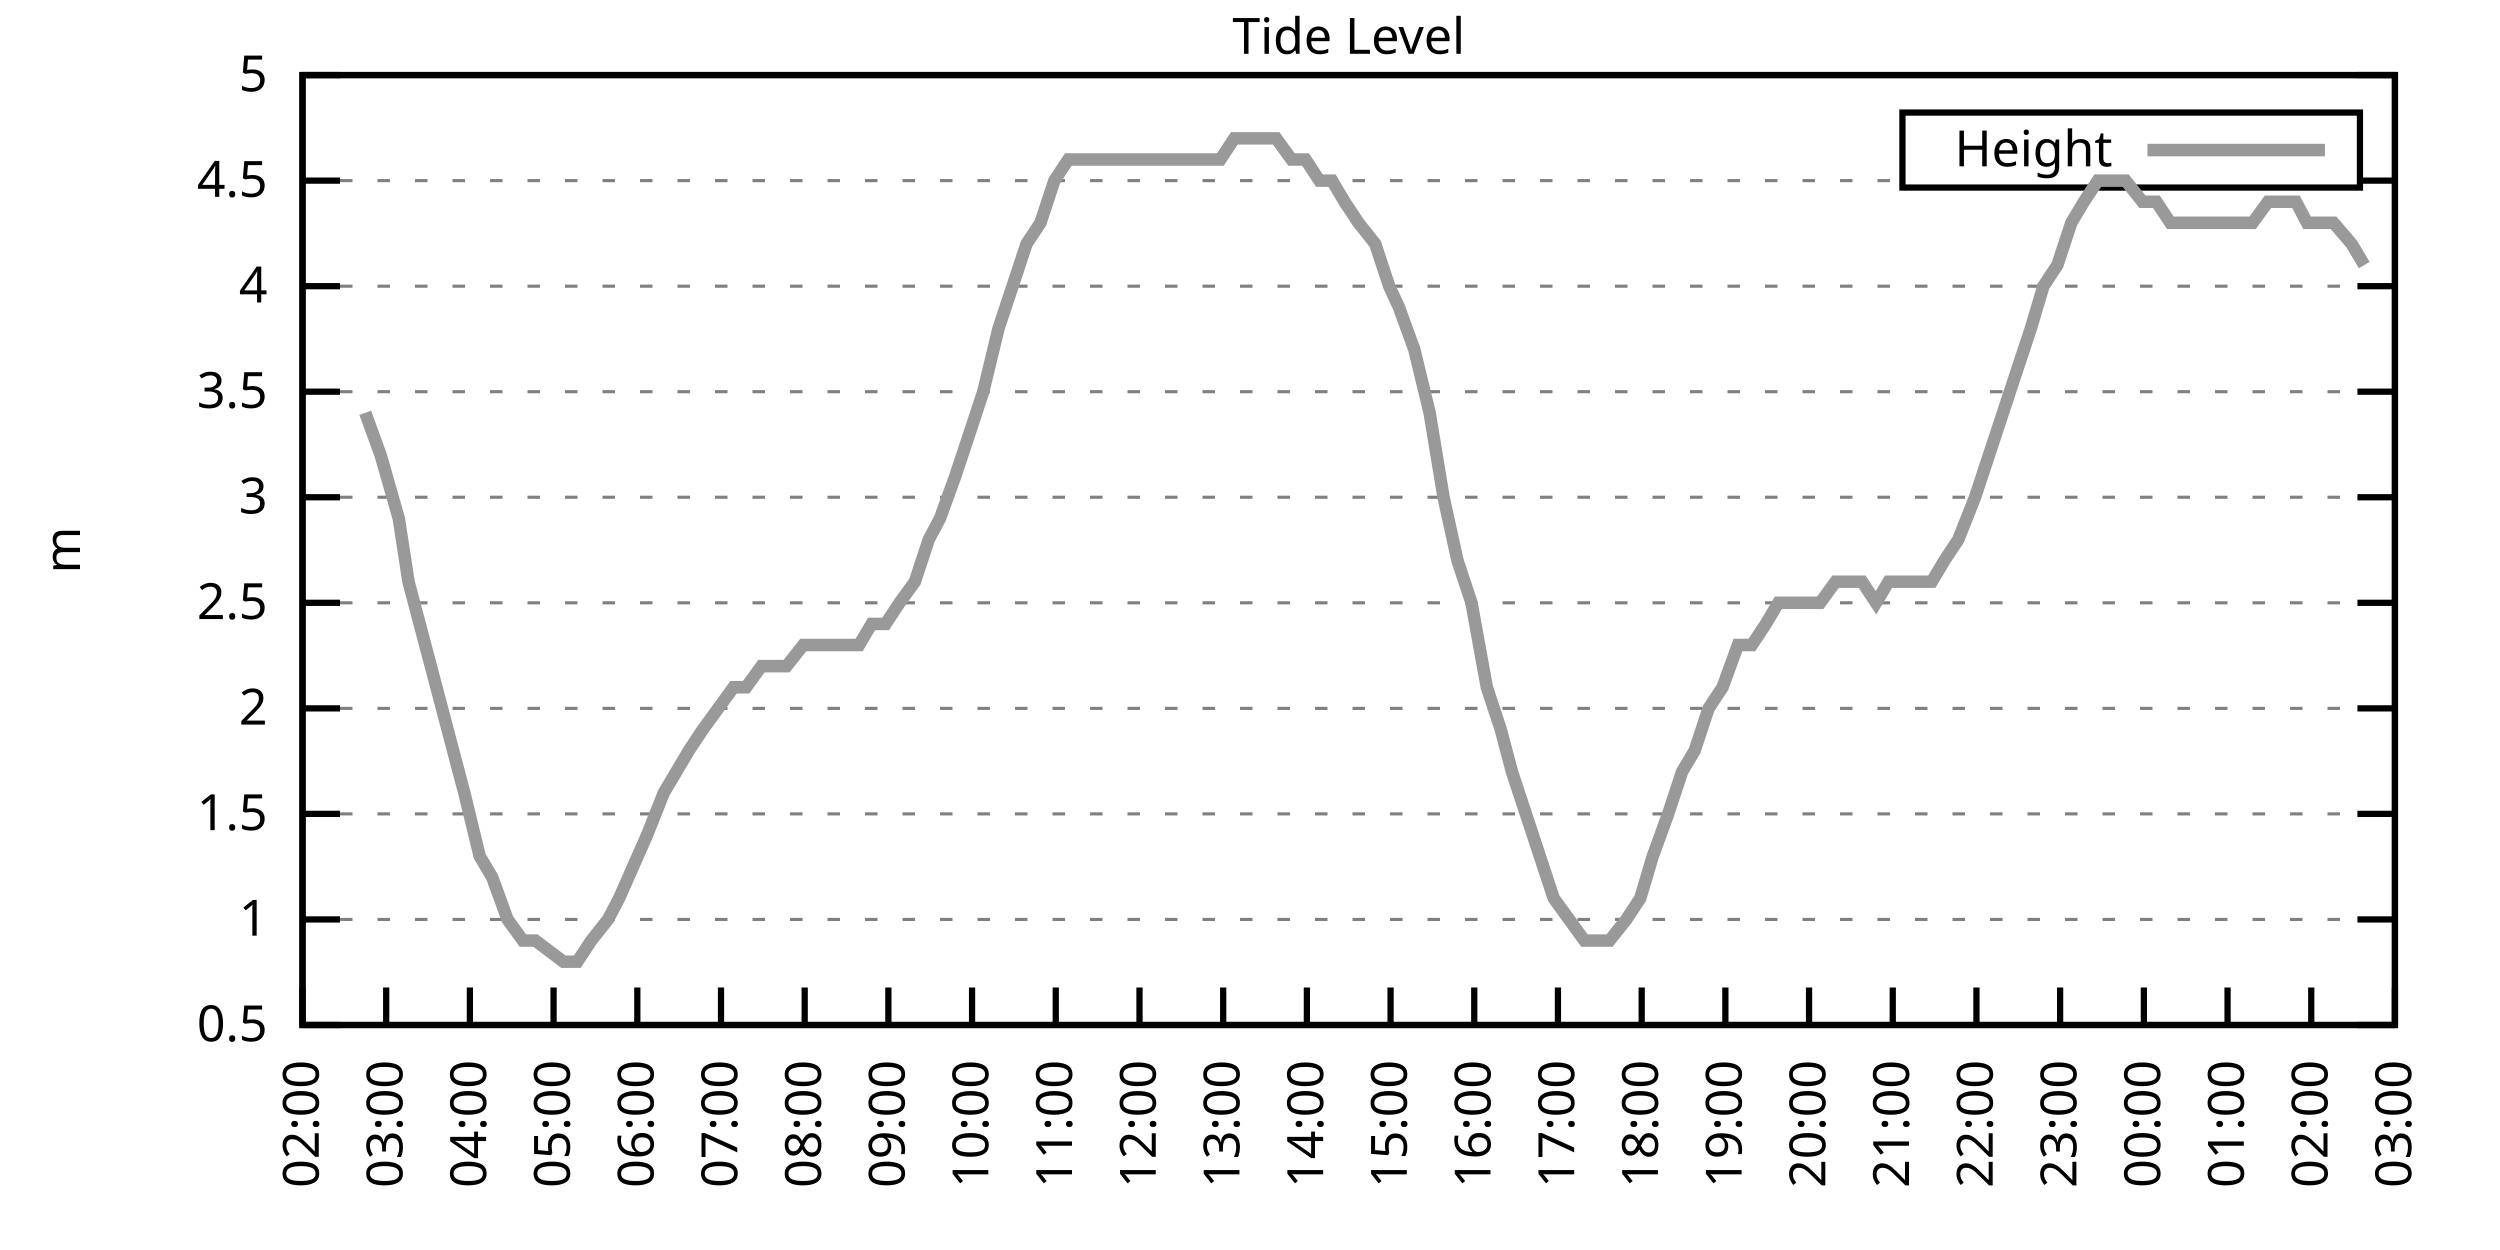
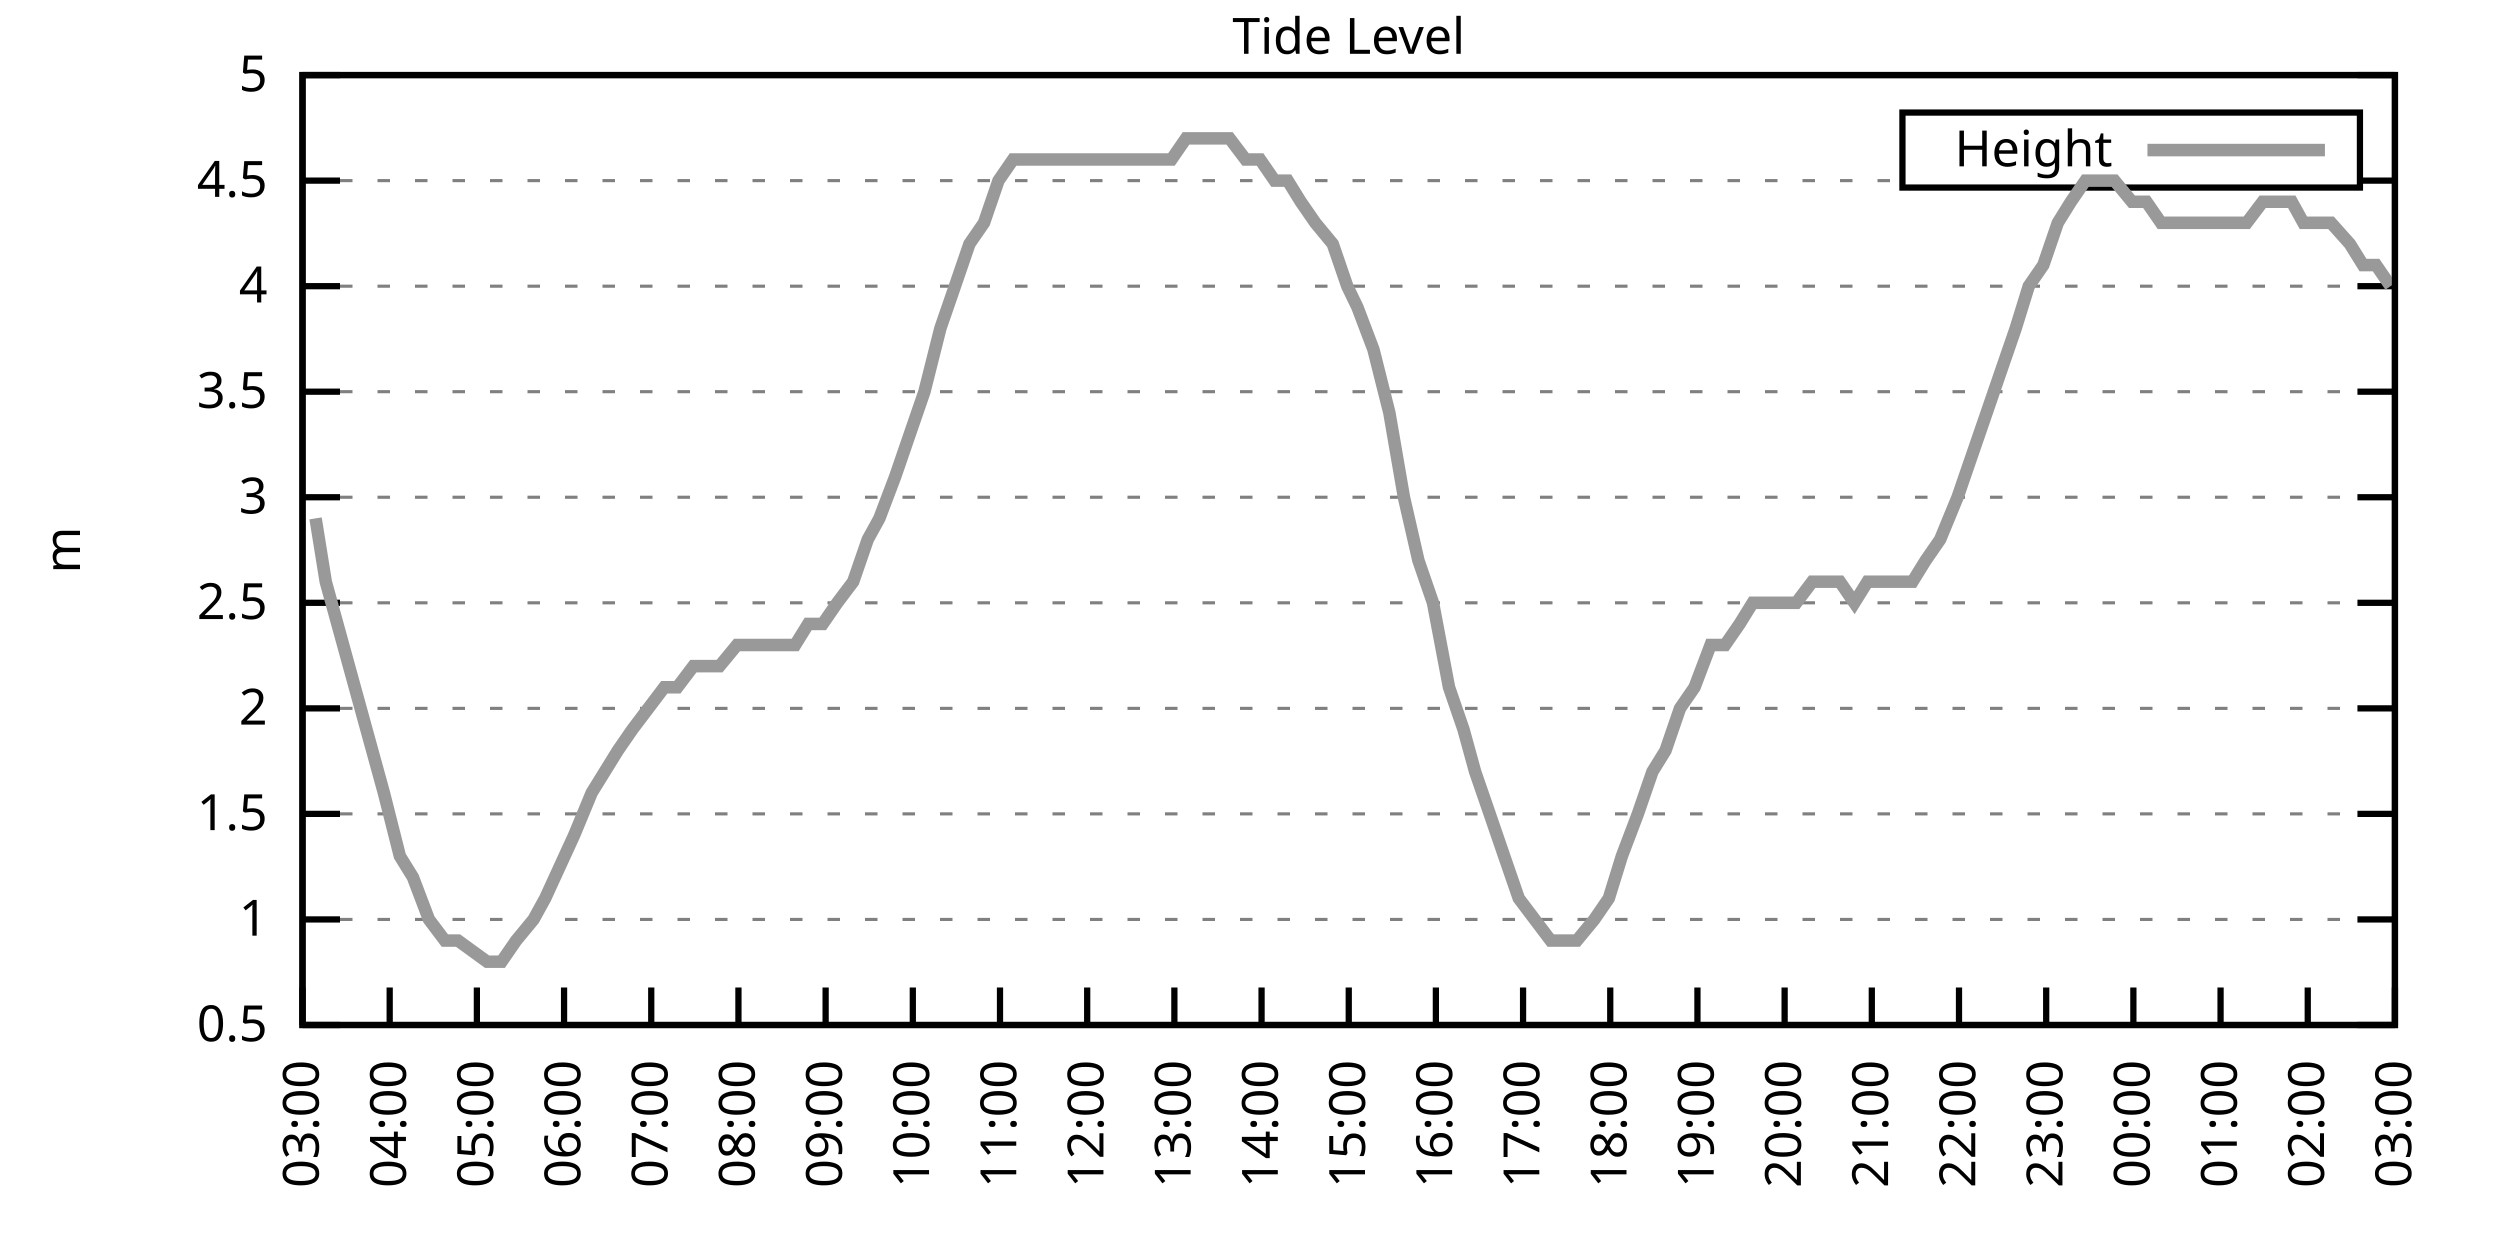
<svg xmlns="http://www.w3.org/2000/svg" xmlns:xlink="http://www.w3.org/1999/xlink" width="400" height="200" viewBox="0 0 400 200">
  <g id="gnuplot_canvas">
    <rect x="0" y="0" width="400" height="200" fill="none" />
    <defs>
      <circle id="gpDot" r="0.5" stroke-width="0.5" stroke="currentColor" />
      <path id="gpPt0" stroke-width="0.333" stroke="currentColor" d="M-1,0 h2 M0,-1 v2" />
      <path id="gpPt1" stroke-width="0.333" stroke="currentColor" d="M-1,-1 L1,1 M1,-1 L-1,1" />
      <path id="gpPt2" stroke-width="0.333" stroke="currentColor" d="M-1,0 L1,0 M0,-1 L0,1 M-1,-1 L1,1 M-1,1 L1,-1" />
      <rect id="gpPt3" stroke-width="0.333" stroke="currentColor" x="-1" y="-1" width="2" height="2" />
      <rect id="gpPt4" stroke-width="0.333" stroke="currentColor" fill="currentColor" x="-1" y="-1" width="2" height="2" />
      <circle id="gpPt5" stroke-width="0.333" stroke="currentColor" cx="0" cy="0" r="1" />
      <use xlink:href="#gpPt5" id="gpPt6" fill="currentColor" stroke="none" />
      <path id="gpPt7" stroke-width="0.333" stroke="currentColor" d="M0,-1.33 L-1.33,0.67 L1.33,0.67 z" />
      <use xlink:href="#gpPt7" id="gpPt8" fill="currentColor" stroke="none" />
      <use xlink:href="#gpPt7" id="gpPt9" stroke="currentColor" transform="rotate(180)" />
      <use xlink:href="#gpPt9" id="gpPt10" fill="currentColor" stroke="none" />
      <use xlink:href="#gpPt3" id="gpPt11" stroke="currentColor" transform="rotate(45)" />
      <use xlink:href="#gpPt11" id="gpPt12" fill="currentColor" stroke="none" />
      <path id="gpPt13" stroke-width="0.333" stroke="currentColor" d="M0,1.330 L1.265,0.411 L0.782,-1.067 L-0.782,-1.076 L-1.265,0.411 z" />
      <use xlink:href="#gpPt13" id="gpPt14" fill="currentColor" stroke="none" />
      <filter id="textbox" filterUnits="objectBoundingBox" x="0" y="0" height="1" width="1">
        <feFlood flood-color="white" flood-opacity="1" result="bgnd" />
        <feComposite in="SourceGraphic" in2="bgnd" operator="atop" />
      </filter>
      <filter id="greybox" filterUnits="objectBoundingBox" x="0" y="0" height="1" width="1">
        <feFlood flood-color="lightgrey" flood-opacity="1" result="grey" />
        <feComposite in="SourceGraphic" in2="grey" operator="atop" />
      </filter>
    </defs>
    <g fill="none" color="white" stroke="currentColor" stroke-width="1.00" stroke-linecap="butt" stroke-linejoin="miter">
</g>
    <g fill="none" color="black" stroke="currentColor" stroke-width="1.00" stroke-linecap="butt" stroke-linejoin="miter">
      <g stroke="none" shape-rendering="crispEdges">
        <polygon fill="rgb(255, 255, 255)" points="48.40,164.00 383.18,164.00 383.18,12.02 48.40,12.02 " />
      </g>
    </g>
    <g fill="none" color="black" stroke="currentColor" stroke-width="1.00" stroke-linecap="butt" stroke-linejoin="miter">
</g>
    <g fill="none" color="black" stroke="black" stroke-width="0.50" stroke-linecap="butt" stroke-linejoin="miter">
</g>
    <g fill="none" color="gray" stroke="currentColor" stroke-width="0.50" stroke-linecap="butt" stroke-linejoin="miter">
      <path stroke="gray" stroke-dasharray="2,4" class="gridline" d="M48.40,164.00 L383.19,164.00  " />
    </g>
    <g fill="none" color="gray" stroke="gray" stroke-width="1.00" stroke-linecap="butt" stroke-linejoin="miter">
</g>
    <g fill="none" color="black" stroke="currentColor" stroke-width="1.00" stroke-linecap="butt" stroke-linejoin="miter">
      <path stroke="black" d="M48.40,164.00 L54.40,164.00 M383.19,164.00 L377.19,164.00  " />
      <g transform="translate(42.80,166.60)" stroke="none" fill="black" font-family="Sans" font-size="8.00" text-anchor="end">
        <text>
          <tspan font-family="Sans"> 0.5</tspan>
        </text>
      </g>
    </g>
    <g fill="none" color="black" stroke="currentColor" stroke-width="1.00" stroke-linecap="butt" stroke-linejoin="miter">
</g>
    <g fill="none" color="black" stroke="black" stroke-width="0.50" stroke-linecap="butt" stroke-linejoin="miter">
</g>
    <g fill="none" color="gray" stroke="currentColor" stroke-width="0.50" stroke-linecap="butt" stroke-linejoin="miter">
      <path stroke="gray" stroke-dasharray="2,4" class="gridline" d="M48.40,147.11 L383.19,147.11  " />
    </g>
    <g fill="none" color="gray" stroke="gray" stroke-width="1.00" stroke-linecap="butt" stroke-linejoin="miter">
</g>
    <g fill="none" color="black" stroke="currentColor" stroke-width="1.00" stroke-linecap="butt" stroke-linejoin="miter">
      <path stroke="black" d="M48.40,147.11 L54.40,147.11 M383.19,147.11 L377.19,147.11  " />
      <g transform="translate(42.80,149.71)" stroke="none" fill="black" font-family="Sans" font-size="8.00" text-anchor="end">
        <text>
          <tspan font-family="Sans"> 1</tspan>
        </text>
      </g>
    </g>
    <g fill="none" color="black" stroke="currentColor" stroke-width="1.00" stroke-linecap="butt" stroke-linejoin="miter">
</g>
    <g fill="none" color="black" stroke="black" stroke-width="0.50" stroke-linecap="butt" stroke-linejoin="miter">
</g>
    <g fill="none" color="gray" stroke="currentColor" stroke-width="0.50" stroke-linecap="butt" stroke-linejoin="miter">
      <path stroke="gray" stroke-dasharray="2,4" class="gridline" d="M48.40,130.22 L383.19,130.22  " />
    </g>
    <g fill="none" color="gray" stroke="gray" stroke-width="1.00" stroke-linecap="butt" stroke-linejoin="miter">
</g>
    <g fill="none" color="black" stroke="currentColor" stroke-width="1.00" stroke-linecap="butt" stroke-linejoin="miter">
      <path stroke="black" d="M48.40,130.22 L54.40,130.22 M383.19,130.22 L377.19,130.22  " />
      <g transform="translate(42.80,132.82)" stroke="none" fill="black" font-family="Sans" font-size="8.00" text-anchor="end">
        <text>
          <tspan font-family="Sans"> 1.5</tspan>
        </text>
      </g>
    </g>
    <g fill="none" color="black" stroke="currentColor" stroke-width="1.00" stroke-linecap="butt" stroke-linejoin="miter">
</g>
    <g fill="none" color="black" stroke="black" stroke-width="0.50" stroke-linecap="butt" stroke-linejoin="miter">
</g>
    <g fill="none" color="gray" stroke="currentColor" stroke-width="0.50" stroke-linecap="butt" stroke-linejoin="miter">
      <path stroke="gray" stroke-dasharray="2,4" class="gridline" d="M48.40,113.34 L383.19,113.34  " />
    </g>
    <g fill="none" color="gray" stroke="gray" stroke-width="1.00" stroke-linecap="butt" stroke-linejoin="miter">
</g>
    <g fill="none" color="black" stroke="currentColor" stroke-width="1.00" stroke-linecap="butt" stroke-linejoin="miter">
      <path stroke="black" d="M48.40,113.34 L54.40,113.34 M383.19,113.34 L377.19,113.34  " />
      <g transform="translate(42.80,115.94)" stroke="none" fill="black" font-family="Sans" font-size="8.00" text-anchor="end">
        <text>
          <tspan font-family="Sans"> 2</tspan>
        </text>
      </g>
    </g>
    <g fill="none" color="black" stroke="currentColor" stroke-width="1.00" stroke-linecap="butt" stroke-linejoin="miter">
</g>
    <g fill="none" color="black" stroke="black" stroke-width="0.50" stroke-linecap="butt" stroke-linejoin="miter">
</g>
    <g fill="none" color="gray" stroke="currentColor" stroke-width="0.50" stroke-linecap="butt" stroke-linejoin="miter">
      <path stroke="gray" stroke-dasharray="2,4" class="gridline" d="M48.40,96.45 L383.19,96.45  " />
    </g>
    <g fill="none" color="gray" stroke="gray" stroke-width="1.00" stroke-linecap="butt" stroke-linejoin="miter">
</g>
    <g fill="none" color="black" stroke="currentColor" stroke-width="1.00" stroke-linecap="butt" stroke-linejoin="miter">
      <path stroke="black" d="M48.40,96.45 L54.40,96.45 M383.19,96.45 L377.19,96.45  " />
      <g transform="translate(42.80,99.05)" stroke="none" fill="black" font-family="Sans" font-size="8.00" text-anchor="end">
        <text>
          <tspan font-family="Sans"> 2.5</tspan>
        </text>
      </g>
    </g>
    <g fill="none" color="black" stroke="currentColor" stroke-width="1.00" stroke-linecap="butt" stroke-linejoin="miter">
</g>
    <g fill="none" color="black" stroke="black" stroke-width="0.50" stroke-linecap="butt" stroke-linejoin="miter">
</g>
    <g fill="none" color="gray" stroke="currentColor" stroke-width="0.50" stroke-linecap="butt" stroke-linejoin="miter">
      <path stroke="gray" stroke-dasharray="2,4" class="gridline" d="M48.40,79.56 L383.19,79.56  " />
    </g>
    <g fill="none" color="gray" stroke="gray" stroke-width="1.00" stroke-linecap="butt" stroke-linejoin="miter">
</g>
    <g fill="none" color="black" stroke="currentColor" stroke-width="1.00" stroke-linecap="butt" stroke-linejoin="miter">
      <path stroke="black" d="M48.40,79.56 L54.40,79.56 M383.19,79.56 L377.19,79.56  " />
      <g transform="translate(42.80,82.16)" stroke="none" fill="black" font-family="Sans" font-size="8.00" text-anchor="end">
        <text>
          <tspan font-family="Sans"> 3</tspan>
        </text>
      </g>
    </g>
    <g fill="none" color="black" stroke="currentColor" stroke-width="1.00" stroke-linecap="butt" stroke-linejoin="miter">
</g>
    <g fill="none" color="black" stroke="black" stroke-width="0.50" stroke-linecap="butt" stroke-linejoin="miter">
</g>
    <g fill="none" color="gray" stroke="currentColor" stroke-width="0.50" stroke-linecap="butt" stroke-linejoin="miter">
      <path stroke="gray" stroke-dasharray="2,4" class="gridline" d="M48.40,62.67 L383.19,62.67  " />
    </g>
    <g fill="none" color="gray" stroke="gray" stroke-width="1.00" stroke-linecap="butt" stroke-linejoin="miter">
</g>
    <g fill="none" color="black" stroke="currentColor" stroke-width="1.00" stroke-linecap="butt" stroke-linejoin="miter">
      <path stroke="black" d="M48.40,62.67 L54.40,62.67 M383.19,62.67 L377.19,62.67  " />
      <g transform="translate(42.80,65.27)" stroke="none" fill="black" font-family="Sans" font-size="8.00" text-anchor="end">
        <text>
          <tspan font-family="Sans"> 3.5</tspan>
        </text>
      </g>
    </g>
    <g fill="none" color="black" stroke="currentColor" stroke-width="1.00" stroke-linecap="butt" stroke-linejoin="miter">
</g>
    <g fill="none" color="black" stroke="black" stroke-width="0.50" stroke-linecap="butt" stroke-linejoin="miter">
</g>
    <g fill="none" color="gray" stroke="currentColor" stroke-width="0.50" stroke-linecap="butt" stroke-linejoin="miter">
      <path stroke="gray" stroke-dasharray="2,4" class="gridline" d="M48.40,45.79 L383.19,45.79  " />
    </g>
    <g fill="none" color="gray" stroke="gray" stroke-width="1.00" stroke-linecap="butt" stroke-linejoin="miter">
</g>
    <g fill="none" color="black" stroke="currentColor" stroke-width="1.00" stroke-linecap="butt" stroke-linejoin="miter">
      <path stroke="black" d="M48.40,45.79 L54.40,45.79 M383.19,45.79 L377.19,45.79  " />
      <g transform="translate(42.80,48.39)" stroke="none" fill="black" font-family="Sans" font-size="8.00" text-anchor="end">
        <text>
          <tspan font-family="Sans"> 4</tspan>
        </text>
      </g>
    </g>
    <g fill="none" color="black" stroke="currentColor" stroke-width="1.00" stroke-linecap="butt" stroke-linejoin="miter">
</g>
    <g fill="none" color="black" stroke="black" stroke-width="0.50" stroke-linecap="butt" stroke-linejoin="miter">
</g>
    <g fill="none" color="gray" stroke="currentColor" stroke-width="0.50" stroke-linecap="butt" stroke-linejoin="miter">
      <path stroke="gray" stroke-dasharray="2,4" class="gridline" d="M48.40,28.90 L304.39,28.90 M377.59,28.90 L383.19,28.90  " />
    </g>
    <g fill="none" color="gray" stroke="gray" stroke-width="1.00" stroke-linecap="butt" stroke-linejoin="miter">
</g>
    <g fill="none" color="black" stroke="currentColor" stroke-width="1.00" stroke-linecap="butt" stroke-linejoin="miter">
      <path stroke="black" d="M48.40,28.90 L54.40,28.90 M383.19,28.90 L377.19,28.90  " />
      <g transform="translate(42.80,31.50)" stroke="none" fill="black" font-family="Sans" font-size="8.00" text-anchor="end">
        <text>
          <tspan font-family="Sans"> 4.5</tspan>
        </text>
      </g>
    </g>
    <g fill="none" color="black" stroke="currentColor" stroke-width="1.00" stroke-linecap="butt" stroke-linejoin="miter">
</g>
    <g fill="none" color="black" stroke="black" stroke-width="0.50" stroke-linecap="butt" stroke-linejoin="miter">
</g>
    <g fill="none" color="gray" stroke="currentColor" stroke-width="0.50" stroke-linecap="butt" stroke-linejoin="miter">
      <path stroke="gray" stroke-dasharray="2,4" class="gridline" d="M48.40,12.01 L383.19,12.01  " />
    </g>
    <g fill="none" color="gray" stroke="gray" stroke-width="1.00" stroke-linecap="butt" stroke-linejoin="miter">
</g>
    <g fill="none" color="black" stroke="currentColor" stroke-width="1.00" stroke-linecap="butt" stroke-linejoin="miter">
      <path stroke="black" d="M48.40,12.01 L54.40,12.01 M383.19,12.01 L377.19,12.01  " />
      <g transform="translate(42.80,14.61)" stroke="none" fill="black" font-family="Sans" font-size="8.00" text-anchor="end">
        <text>
          <tspan font-family="Sans"> 5</tspan>
        </text>
      </g>
    </g>
    <g fill="none" color="black" stroke="currentColor" stroke-width="1.00" stroke-linecap="butt" stroke-linejoin="miter">
      <path stroke="black" d="M48.40,164.00 L48.40,158.00  " />
      <g transform="translate(51.00,169.60) rotate(270.00)" stroke="none" fill="black" font-family="Sans" font-size="8.00" text-anchor="end">
        <text>
-           <tspan font-family="Sans">02:00</tspan>
-         </text>
-       </g>
-     </g>
-     <g fill="none" color="black" stroke="currentColor" stroke-width="1.00" stroke-linecap="butt" stroke-linejoin="miter">
-       <path stroke="black" d="M61.79,164.00 L61.79,158.00  " />
-       <g transform="translate(64.39,169.60) rotate(270.00)" stroke="none" fill="black" font-family="Sans" font-size="8.00" text-anchor="end">
-         <text>
          <tspan font-family="Sans">03:00</tspan>
        </text>
      </g>
    </g>
    <g fill="none" color="black" stroke="currentColor" stroke-width="1.00" stroke-linecap="butt" stroke-linejoin="miter">
-       <path stroke="black" d="M75.18,164.00 L75.18,158.00  " />
-       <g transform="translate(77.78,169.60) rotate(270.00)" stroke="none" fill="black" font-family="Sans" font-size="8.00" text-anchor="end">
+       <path stroke="black" d="M62.35,164.00 L62.35,158.00  " />
+       <g transform="translate(64.95,169.60) rotate(270.00)" stroke="none" fill="black" font-family="Sans" font-size="8.00" text-anchor="end">
        <text>
          <tspan font-family="Sans">04:00</tspan>
        </text>
      </g>
    </g>
    <g fill="none" color="black" stroke="currentColor" stroke-width="1.00" stroke-linecap="butt" stroke-linejoin="miter">
-       <path stroke="black" d="M88.57,164.00 L88.57,158.00  " />
-       <g transform="translate(91.17,169.60) rotate(270.00)" stroke="none" fill="black" font-family="Sans" font-size="8.00" text-anchor="end">
+       <path stroke="black" d="M76.30,164.00 L76.30,158.00  " />
+       <g transform="translate(78.90,169.60) rotate(270.00)" stroke="none" fill="black" font-family="Sans" font-size="8.00" text-anchor="end">
        <text>
          <tspan font-family="Sans">05:00</tspan>
        </text>
      </g>
    </g>
    <g fill="none" color="black" stroke="currentColor" stroke-width="1.00" stroke-linecap="butt" stroke-linejoin="miter">
-       <path stroke="black" d="M101.97,164.00 L101.97,158.00  " />
-       <g transform="translate(104.57,169.60) rotate(270.00)" stroke="none" fill="black" font-family="Sans" font-size="8.00" text-anchor="end">
+       <path stroke="black" d="M90.25,164.00 L90.25,158.00  " />
+       <g transform="translate(92.85,169.60) rotate(270.00)" stroke="none" fill="black" font-family="Sans" font-size="8.00" text-anchor="end">
        <text>
          <tspan font-family="Sans">06:00</tspan>
        </text>
      </g>
    </g>
    <g fill="none" color="black" stroke="currentColor" stroke-width="1.00" stroke-linecap="butt" stroke-linejoin="miter">
-       <path stroke="black" d="M115.36,164.00 L115.36,158.00  " />
-       <g transform="translate(117.96,169.60) rotate(270.00)" stroke="none" fill="black" font-family="Sans" font-size="8.00" text-anchor="end">
+       <path stroke="black" d="M104.20,164.00 L104.20,158.00  " />
+       <g transform="translate(106.80,169.60) rotate(270.00)" stroke="none" fill="black" font-family="Sans" font-size="8.00" text-anchor="end">
        <text>
          <tspan font-family="Sans">07:00</tspan>
        </text>
      </g>
    </g>
    <g fill="none" color="black" stroke="currentColor" stroke-width="1.00" stroke-linecap="butt" stroke-linejoin="miter">
-       <path stroke="black" d="M128.75,164.00 L128.75,158.00  " />
-       <g transform="translate(131.35,169.60) rotate(270.00)" stroke="none" fill="black" font-family="Sans" font-size="8.00" text-anchor="end">
+       <path stroke="black" d="M118.15,164.00 L118.15,158.00  " />
+       <g transform="translate(120.75,169.60) rotate(270.00)" stroke="none" fill="black" font-family="Sans" font-size="8.00" text-anchor="end">
        <text>
          <tspan font-family="Sans">08:00</tspan>
        </text>
      </g>
    </g>
    <g fill="none" color="black" stroke="currentColor" stroke-width="1.00" stroke-linecap="butt" stroke-linejoin="miter">
-       <path stroke="black" d="M142.14,164.00 L142.14,158.00  " />
-       <g transform="translate(144.74,169.60) rotate(270.00)" stroke="none" fill="black" font-family="Sans" font-size="8.00" text-anchor="end">
+       <path stroke="black" d="M132.10,164.00 L132.10,158.00  " />
+       <g transform="translate(134.70,169.60) rotate(270.00)" stroke="none" fill="black" font-family="Sans" font-size="8.00" text-anchor="end">
        <text>
          <tspan font-family="Sans">09:00</tspan>
        </text>
      </g>
    </g>
    <g fill="none" color="black" stroke="currentColor" stroke-width="1.00" stroke-linecap="butt" stroke-linejoin="miter">
-       <path stroke="black" d="M155.53,164.00 L155.53,158.00  " />
-       <g transform="translate(158.13,169.60) rotate(270.00)" stroke="none" fill="black" font-family="Sans" font-size="8.00" text-anchor="end">
+       <path stroke="black" d="M146.05,164.00 L146.05,158.00  " />
+       <g transform="translate(148.65,169.60) rotate(270.00)" stroke="none" fill="black" font-family="Sans" font-size="8.00" text-anchor="end">
        <text>
          <tspan font-family="Sans">10:00</tspan>
        </text>
      </g>
    </g>
    <g fill="none" color="black" stroke="currentColor" stroke-width="1.00" stroke-linecap="butt" stroke-linejoin="miter">
-       <path stroke="black" d="M168.92,164.00 L168.92,158.00  " />
-       <g transform="translate(171.52,169.60) rotate(270.00)" stroke="none" fill="black" font-family="Sans" font-size="8.00" text-anchor="end">
+       <path stroke="black" d="M160.00,164.00 L160.00,158.00  " />
+       <g transform="translate(162.60,169.60) rotate(270.00)" stroke="none" fill="black" font-family="Sans" font-size="8.00" text-anchor="end">
        <text>
          <tspan font-family="Sans">11:00</tspan>
        </text>
      </g>
    </g>
    <g fill="none" color="black" stroke="currentColor" stroke-width="1.00" stroke-linecap="butt" stroke-linejoin="miter">
-       <path stroke="black" d="M182.32,164.00 L182.32,158.00  " />
-       <g transform="translate(184.92,169.60) rotate(270.00)" stroke="none" fill="black" font-family="Sans" font-size="8.00" text-anchor="end">
+       <path stroke="black" d="M173.95,164.00 L173.95,158.00  " />
+       <g transform="translate(176.55,169.60) rotate(270.00)" stroke="none" fill="black" font-family="Sans" font-size="8.00" text-anchor="end">
        <text>
          <tspan font-family="Sans">12:00</tspan>
        </text>
      </g>
    </g>
    <g fill="none" color="black" stroke="currentColor" stroke-width="1.00" stroke-linecap="butt" stroke-linejoin="miter">
-       <path stroke="black" d="M195.71,164.00 L195.71,158.00  " />
-       <g transform="translate(198.31,169.60) rotate(270.00)" stroke="none" fill="black" font-family="Sans" font-size="8.00" text-anchor="end">
+       <path stroke="black" d="M187.90,164.00 L187.90,158.00  " />
+       <g transform="translate(190.50,169.60) rotate(270.00)" stroke="none" fill="black" font-family="Sans" font-size="8.00" text-anchor="end">
        <text>
          <tspan font-family="Sans">13:00</tspan>
        </text>
      </g>
    </g>
    <g fill="none" color="black" stroke="currentColor" stroke-width="1.00" stroke-linecap="butt" stroke-linejoin="miter">
-       <path stroke="black" d="M209.10,164.00 L209.10,158.00  " />
-       <g transform="translate(211.70,169.60) rotate(270.00)" stroke="none" fill="black" font-family="Sans" font-size="8.00" text-anchor="end">
+       <path stroke="black" d="M201.85,164.00 L201.85,158.00  " />
+       <g transform="translate(204.45,169.60) rotate(270.00)" stroke="none" fill="black" font-family="Sans" font-size="8.00" text-anchor="end">
        <text>
          <tspan font-family="Sans">14:00</tspan>
        </text>
      </g>
    </g>
    <g fill="none" color="black" stroke="currentColor" stroke-width="1.00" stroke-linecap="butt" stroke-linejoin="miter">
-       <path stroke="black" d="M222.49,164.00 L222.49,158.00  " />
-       <g transform="translate(225.09,169.60) rotate(270.00)" stroke="none" fill="black" font-family="Sans" font-size="8.00" text-anchor="end">
+       <path stroke="black" d="M215.80,164.00 L215.80,158.00  " />
+       <g transform="translate(218.40,169.60) rotate(270.00)" stroke="none" fill="black" font-family="Sans" font-size="8.00" text-anchor="end">
        <text>
          <tspan font-family="Sans">15:00</tspan>
        </text>
      </g>
    </g>
    <g fill="none" color="black" stroke="currentColor" stroke-width="1.00" stroke-linecap="butt" stroke-linejoin="miter">
-       <path stroke="black" d="M235.88,164.00 L235.88,158.00  " />
-       <g transform="translate(238.48,169.60) rotate(270.00)" stroke="none" fill="black" font-family="Sans" font-size="8.00" text-anchor="end">
+       <path stroke="black" d="M229.74,164.00 L229.74,158.00  " />
+       <g transform="translate(232.34,169.60) rotate(270.00)" stroke="none" fill="black" font-family="Sans" font-size="8.00" text-anchor="end">
        <text>
          <tspan font-family="Sans">16:00</tspan>
        </text>
      </g>
    </g>
    <g fill="none" color="black" stroke="currentColor" stroke-width="1.00" stroke-linecap="butt" stroke-linejoin="miter">
-       <path stroke="black" d="M249.27,164.00 L249.27,158.00  " />
-       <g transform="translate(251.87,169.60) rotate(270.00)" stroke="none" fill="black" font-family="Sans" font-size="8.00" text-anchor="end">
+       <path stroke="black" d="M243.69,164.00 L243.69,158.00  " />
+       <g transform="translate(246.29,169.60) rotate(270.00)" stroke="none" fill="black" font-family="Sans" font-size="8.00" text-anchor="end">
        <text>
          <tspan font-family="Sans">17:00</tspan>
        </text>
      </g>
    </g>
    <g fill="none" color="black" stroke="currentColor" stroke-width="1.00" stroke-linecap="butt" stroke-linejoin="miter">
-       <path stroke="black" d="M262.67,164.00 L262.67,158.00  " />
-       <g transform="translate(265.27,169.60) rotate(270.00)" stroke="none" fill="black" font-family="Sans" font-size="8.00" text-anchor="end">
+       <path stroke="black" d="M257.64,164.00 L257.64,158.00  " />
+       <g transform="translate(260.24,169.60) rotate(270.00)" stroke="none" fill="black" font-family="Sans" font-size="8.00" text-anchor="end">
        <text>
          <tspan font-family="Sans">18:00</tspan>
        </text>
      </g>
    </g>
    <g fill="none" color="black" stroke="currentColor" stroke-width="1.00" stroke-linecap="butt" stroke-linejoin="miter">
-       <path stroke="black" d="M276.06,164.00 L276.06,158.00  " />
-       <g transform="translate(278.66,169.60) rotate(270.00)" stroke="none" fill="black" font-family="Sans" font-size="8.00" text-anchor="end">
+       <path stroke="black" d="M271.59,164.00 L271.59,158.00  " />
+       <g transform="translate(274.19,169.60) rotate(270.00)" stroke="none" fill="black" font-family="Sans" font-size="8.00" text-anchor="end">
        <text>
          <tspan font-family="Sans">19:00</tspan>
        </text>
      </g>
    </g>
    <g fill="none" color="black" stroke="currentColor" stroke-width="1.00" stroke-linecap="butt" stroke-linejoin="miter">
-       <path stroke="black" d="M289.45,164.00 L289.45,158.00  " />
-       <g transform="translate(292.05,169.60) rotate(270.00)" stroke="none" fill="black" font-family="Sans" font-size="8.00" text-anchor="end">
+       <path stroke="black" d="M285.54,164.00 L285.54,158.00  " />
+       <g transform="translate(288.14,169.60) rotate(270.00)" stroke="none" fill="black" font-family="Sans" font-size="8.00" text-anchor="end">
        <text>
          <tspan font-family="Sans">20:00</tspan>
        </text>
      </g>
    </g>
    <g fill="none" color="black" stroke="currentColor" stroke-width="1.00" stroke-linecap="butt" stroke-linejoin="miter">
-       <path stroke="black" d="M302.84,164.00 L302.84,158.00  " />
-       <g transform="translate(305.44,169.60) rotate(270.00)" stroke="none" fill="black" font-family="Sans" font-size="8.00" text-anchor="end">
+       <path stroke="black" d="M299.49,164.00 L299.49,158.00  " />
+       <g transform="translate(302.09,169.60) rotate(270.00)" stroke="none" fill="black" font-family="Sans" font-size="8.00" text-anchor="end">
        <text>
          <tspan font-family="Sans">21:00</tspan>
        </text>
      </g>
    </g>
    <g fill="none" color="black" stroke="currentColor" stroke-width="1.00" stroke-linecap="butt" stroke-linejoin="miter">
-       <path stroke="black" d="M316.23,164.00 L316.23,158.00  " />
-       <g transform="translate(318.83,169.60) rotate(270.00)" stroke="none" fill="black" font-family="Sans" font-size="8.00" text-anchor="end">
+       <path stroke="black" d="M313.44,164.00 L313.44,158.00  " />
+       <g transform="translate(316.04,169.60) rotate(270.00)" stroke="none" fill="black" font-family="Sans" font-size="8.00" text-anchor="end">
        <text>
          <tspan font-family="Sans">22:00</tspan>
        </text>
      </g>
    </g>
    <g fill="none" color="black" stroke="currentColor" stroke-width="1.00" stroke-linecap="butt" stroke-linejoin="miter">
-       <path stroke="black" d="M329.62,164.00 L329.62,158.00  " />
-       <g transform="translate(332.22,169.60) rotate(270.00)" stroke="none" fill="black" font-family="Sans" font-size="8.00" text-anchor="end">
+       <path stroke="black" d="M327.39,164.00 L327.39,158.00  " />
+       <g transform="translate(329.99,169.60) rotate(270.00)" stroke="none" fill="black" font-family="Sans" font-size="8.00" text-anchor="end">
        <text>
          <tspan font-family="Sans">23:00</tspan>
        </text>
      </g>
    </g>
    <g fill="none" color="black" stroke="currentColor" stroke-width="1.00" stroke-linecap="butt" stroke-linejoin="miter">
-       <path stroke="black" d="M343.02,164.00 L343.02,158.00  " />
-       <g transform="translate(345.62,169.60) rotate(270.00)" stroke="none" fill="black" font-family="Sans" font-size="8.00" text-anchor="end">
+       <path stroke="black" d="M341.34,164.00 L341.34,158.00  " />
+       <g transform="translate(343.94,169.60) rotate(270.00)" stroke="none" fill="black" font-family="Sans" font-size="8.00" text-anchor="end">
        <text>
          <tspan font-family="Sans">00:00</tspan>
        </text>
      </g>
    </g>
    <g fill="none" color="black" stroke="currentColor" stroke-width="1.00" stroke-linecap="butt" stroke-linejoin="miter">
-       <path stroke="black" d="M356.41,164.00 L356.41,158.00  " />
-       <g transform="translate(359.01,169.60) rotate(270.00)" stroke="none" fill="black" font-family="Sans" font-size="8.00" text-anchor="end">
+       <path stroke="black" d="M355.29,164.00 L355.29,158.00  " />
+       <g transform="translate(357.89,169.60) rotate(270.00)" stroke="none" fill="black" font-family="Sans" font-size="8.00" text-anchor="end">
        <text>
          <tspan font-family="Sans">01:00</tspan>
        </text>
      </g>
    </g>
    <g fill="none" color="black" stroke="currentColor" stroke-width="1.00" stroke-linecap="butt" stroke-linejoin="miter">
-       <path stroke="black" d="M369.80,164.00 L369.80,158.00  " />
-       <g transform="translate(372.40,169.60) rotate(270.00)" stroke="none" fill="black" font-family="Sans" font-size="8.00" text-anchor="end">
+       <path stroke="black" d="M369.24,164.00 L369.24,158.00  " />
+       <g transform="translate(371.84,169.60) rotate(270.00)" stroke="none" fill="black" font-family="Sans" font-size="8.00" text-anchor="end">
        <text>
          <tspan font-family="Sans">02:00</tspan>
        </text>
      </g>
    </g>
    <g fill="none" color="black" stroke="currentColor" stroke-width="1.00" stroke-linecap="butt" stroke-linejoin="miter">
      <path stroke="black" d="M383.19,164.00 L383.19,158.00  " />
      <g transform="translate(385.79,169.60) rotate(270.00)" stroke="none" fill="black" font-family="Sans" font-size="8.00" text-anchor="end">
        <text>
          <tspan font-family="Sans">03:00</tspan>
        </text>
      </g>
    </g>
    <g fill="none" color="black" stroke="currentColor" stroke-width="1.00" stroke-linecap="butt" stroke-linejoin="miter">
</g>
    <g fill="none" color="black" stroke="currentColor" stroke-width="1.00" stroke-linecap="butt" stroke-linejoin="miter">
      <path stroke="black" d="M48.40,12.01 L48.40,164.00 L383.19,164.00 L383.19,12.01 L48.40,12.01 Z  " />
    </g>
    <g fill="none" color="black" stroke="currentColor" stroke-width="1.00" stroke-linecap="butt" stroke-linejoin="miter">
</g>
    <g fill="none" color="black" stroke="currentColor" stroke-width="1.00" stroke-linecap="butt" stroke-linejoin="miter">
      <path stroke="black" d="M304.39,30.01 L304.39,18.01 L377.59,18.01 L377.59,30.01 L304.39,30.01 Z  " />
    </g>
    <g id="Tide_level_plot_1">
      <g fill="none" color="white" stroke="black" stroke-width="2.00" stroke-linecap="butt" stroke-linejoin="miter">
</g>
      <g fill="none" color="black" stroke="currentColor" stroke-width="2.00" stroke-linecap="butt" stroke-linejoin="miter">
        <g transform="translate(337.99,26.61)" stroke="none" fill="black" font-family="Sans" font-size="8.00" text-anchor="end">
          <text>
            <tspan font-family="Sans">Height</tspan>
          </text>
        </g>
      </g>
      <g fill="none" color="black" stroke="currentColor" stroke-width="2.00" stroke-linecap="butt" stroke-linejoin="miter">
-         <path stroke="rgb(153, 153, 153)" d="M343.59,24.01 L371.99,24.01 M58.44,66.05 L60.90,72.81 L63.80,82.94 L65.36,93.07 L68.04,103.20 L69.83,109.96   L72.50,120.09 L74.29,126.85 L76.75,136.98 L78.75,140.36 L81.21,147.11 L83.66,150.49 L85.67,150.49 L90.14,153.87   L92.37,153.87 L94.60,150.49 L97.28,147.11 L99.06,143.73 L103.53,133.60 L106.21,126.85 L108.22,123.47 L110.22,120.09   L112.46,116.71 L117.37,109.96 L119.38,109.96 L121.83,106.58 L123.62,106.58 L125.85,106.58 L128.53,103.20 L130.54,103.20   L132.99,103.20 L134.78,103.20 L137.45,103.20 L139.46,99.83 L141.69,99.83 L143.93,96.45 L146.38,93.07 L148.61,86.32   L150.40,82.94 L152.85,76.18 L155.09,69.43 L157.32,62.67 L159.77,52.54 L162.01,45.79 L164.24,39.03 L166.47,35.65   L168.70,28.90 L170.93,25.52 L173.17,25.52 L175.40,25.52 L177.63,25.52 L179.86,25.52 L182.09,25.52 L183.66,25.52   L186.11,25.52 L188.34,25.52 L190.57,25.52 L193.03,25.52 L195.26,25.52 L197.49,22.14 L199.95,22.14 L202.18,22.14   L204.19,22.14 L206.64,25.52 L208.88,25.52 L211.11,28.90 L213.12,28.90 L215.13,32.28 L217.36,35.65 L220.04,39.03   L222.27,45.79 L223.83,49.16 L226.29,55.92 L228.74,66.05 L230.97,79.56 L233.20,89.69 L235.44,96.45 L237.89,109.96   L240.12,116.71 L241.91,123.47 L244.14,130.22 L246.37,136.98 L248.60,143.73 L251.06,147.11 L253.51,150.49 L255.52,150.49   L257.53,150.49 L260.21,147.11 L262.44,143.73 L264.45,136.98 L266.91,130.22 L269.14,123.47 L271.15,120.09 L273.38,113.34   L275.61,109.96 L278.07,103.20 L280.30,103.20 L282.53,99.83 L284.54,96.45 L286.77,96.45 L289.00,96.45 L291.23,96.45   L293.69,93.07 L295.92,93.07 L297.93,93.07 L300.16,96.45 L302.17,93.07 L304.85,93.07 L306.86,93.07 L309.09,93.07   L311.10,89.69 L313.33,86.32 L316.01,79.56 L318.24,72.81 L320.47,66.05 L322.70,59.30 L324.94,52.54 L326.95,45.79   L329.18,42.41 L331.41,35.65 L333.42,32.28 L335.65,28.90 L337.88,28.90 L340.11,28.90 L342.79,32.28 L345.02,32.28   L347.26,35.65 L349.26,35.65 L351.50,35.65 L353.73,35.65 L355.96,35.65 L357.97,35.65 L360.42,35.65 L362.88,32.28   L364.66,32.28 L367.34,32.28 L369.13,35.65 L371.36,35.65 L373.37,35.65 L376.27,39.03 L378.28,42.41  " />
+         <path stroke="rgb(153, 153, 153)" d="M343.59,24.01 L371.99,24.01 M50.49,82.94 L52.12,93.07 L54.91,103.20 L56.77,109.96 L59.56,120.09 L61.42,126.85   L63.98,136.98 L66.07,140.36 L68.63,147.11 L71.18,150.49 L73.28,150.49 L77.93,153.87 L80.25,153.87 L82.58,150.49   L85.37,147.11 L87.23,143.73 L91.88,133.60 L94.67,126.85 L96.76,123.47 L98.85,120.09 L101.18,116.71 L106.29,109.96   L108.38,109.96 L110.94,106.58 L112.80,106.58 L115.13,106.58 L117.92,103.20 L120.01,103.20 L122.57,103.20 L124.43,103.20   L127.22,103.20 L129.31,99.83 L131.63,99.83 L133.96,96.45 L136.51,93.07 L138.84,86.32 L140.70,82.94 L143.26,76.18   L145.58,69.43 L147.91,62.67 L150.46,52.54 L152.79,45.79 L155.11,39.03 L157.44,35.65 L159.76,28.90 L162.09,25.52   L164.41,25.52 L166.74,25.52 L169.06,25.52 L171.39,25.52 L173.71,25.52 L175.34,25.52 L177.90,25.52 L180.22,25.52   L182.55,25.52 L185.11,25.52 L187.43,25.52 L189.76,22.14 L192.31,22.14 L194.64,22.14 L196.73,22.14 L199.29,25.52   L201.61,25.52 L203.94,28.90 L206.03,28.90 L208.12,32.28 L210.45,35.65 L213.24,39.03 L215.56,45.79 L217.19,49.16   L219.75,55.92 L222.30,66.05 L224.63,79.56 L226.95,89.69 L229.28,96.45 L231.84,109.96 L234.16,116.71 L236.02,123.47   L238.35,130.22 L240.67,136.98 L243.00,143.73 L245.55,147.11 L248.11,150.49 L250.20,150.49 L252.30,150.49 L255.09,147.11   L257.41,143.73 L259.50,136.98 L262.06,130.22 L264.39,123.47 L266.48,120.09 L268.80,113.34 L271.13,109.96 L273.69,103.20   L276.01,103.20 L278.34,99.83 L280.43,96.45 L282.75,96.45 L285.08,96.45 L287.40,96.45 L289.96,93.07 L292.29,93.07   L294.38,93.07 L296.70,96.45 L298.80,93.07 L301.58,93.07 L303.68,93.07 L306.00,93.07 L308.09,89.69 L310.42,86.32   L313.21,79.56 L315.53,72.81 L317.86,66.05 L320.18,59.30 L322.51,52.54 L324.60,45.79 L326.93,42.41 L329.25,35.65   L331.34,32.28 L333.67,28.90 L335.99,28.90 L338.32,28.90 L341.11,32.28 L343.43,32.28 L345.76,35.65 L347.85,35.65   L350.18,35.65 L352.50,35.65 L354.83,35.65 L356.92,35.65 L359.48,35.65 L362.03,32.28 L363.89,32.28 L366.68,32.28   L368.54,35.65 L370.87,35.65 L372.96,35.65 L375.98,39.03 L378.08,42.41 L380.17,42.41 L382.49,45.79  " />
      </g>
    </g>
    <g fill="none" color="black" stroke="currentColor" stroke-width="2.00" stroke-linecap="butt" stroke-linejoin="miter">
</g>
    <g fill="none" color="black" stroke="black" stroke-width="1.00" stroke-linecap="butt" stroke-linejoin="miter">
</g>
    <g fill="none" color="black" stroke="currentColor" stroke-width="1.00" stroke-linecap="butt" stroke-linejoin="miter">
      <path stroke="black" d="M48.40,12.01 L48.40,164.00 L383.19,164.00 L383.19,12.01 L48.40,12.01 Z  " />
      <g transform="translate(12.80,88.01) rotate(270.00)" stroke="none" fill="black" font-family="Sans" font-size="8.00" text-anchor="middle">
        <text>
          <tspan font-family="Sans">m</tspan>
        </text>
      </g>
    </g>
    <g fill="none" color="black" stroke="currentColor" stroke-width="1.00" stroke-linecap="butt" stroke-linejoin="miter">
</g>
    <g fill="none" color="black" stroke="currentColor" stroke-width="1.00" stroke-linecap="butt" stroke-linejoin="miter">
      <g transform="translate(215.79,8.61)" stroke="none" fill="black" font-family="Sans" font-size="8.00" text-anchor="middle">
        <text>
          <tspan font-family="Sans">Tide Level</tspan>
        </text>
      </g>
    </g>
    <g fill="none" color="black" stroke="currentColor" stroke-width="1.00" stroke-linecap="butt" stroke-linejoin="miter">
</g>
  </g>
</svg>
